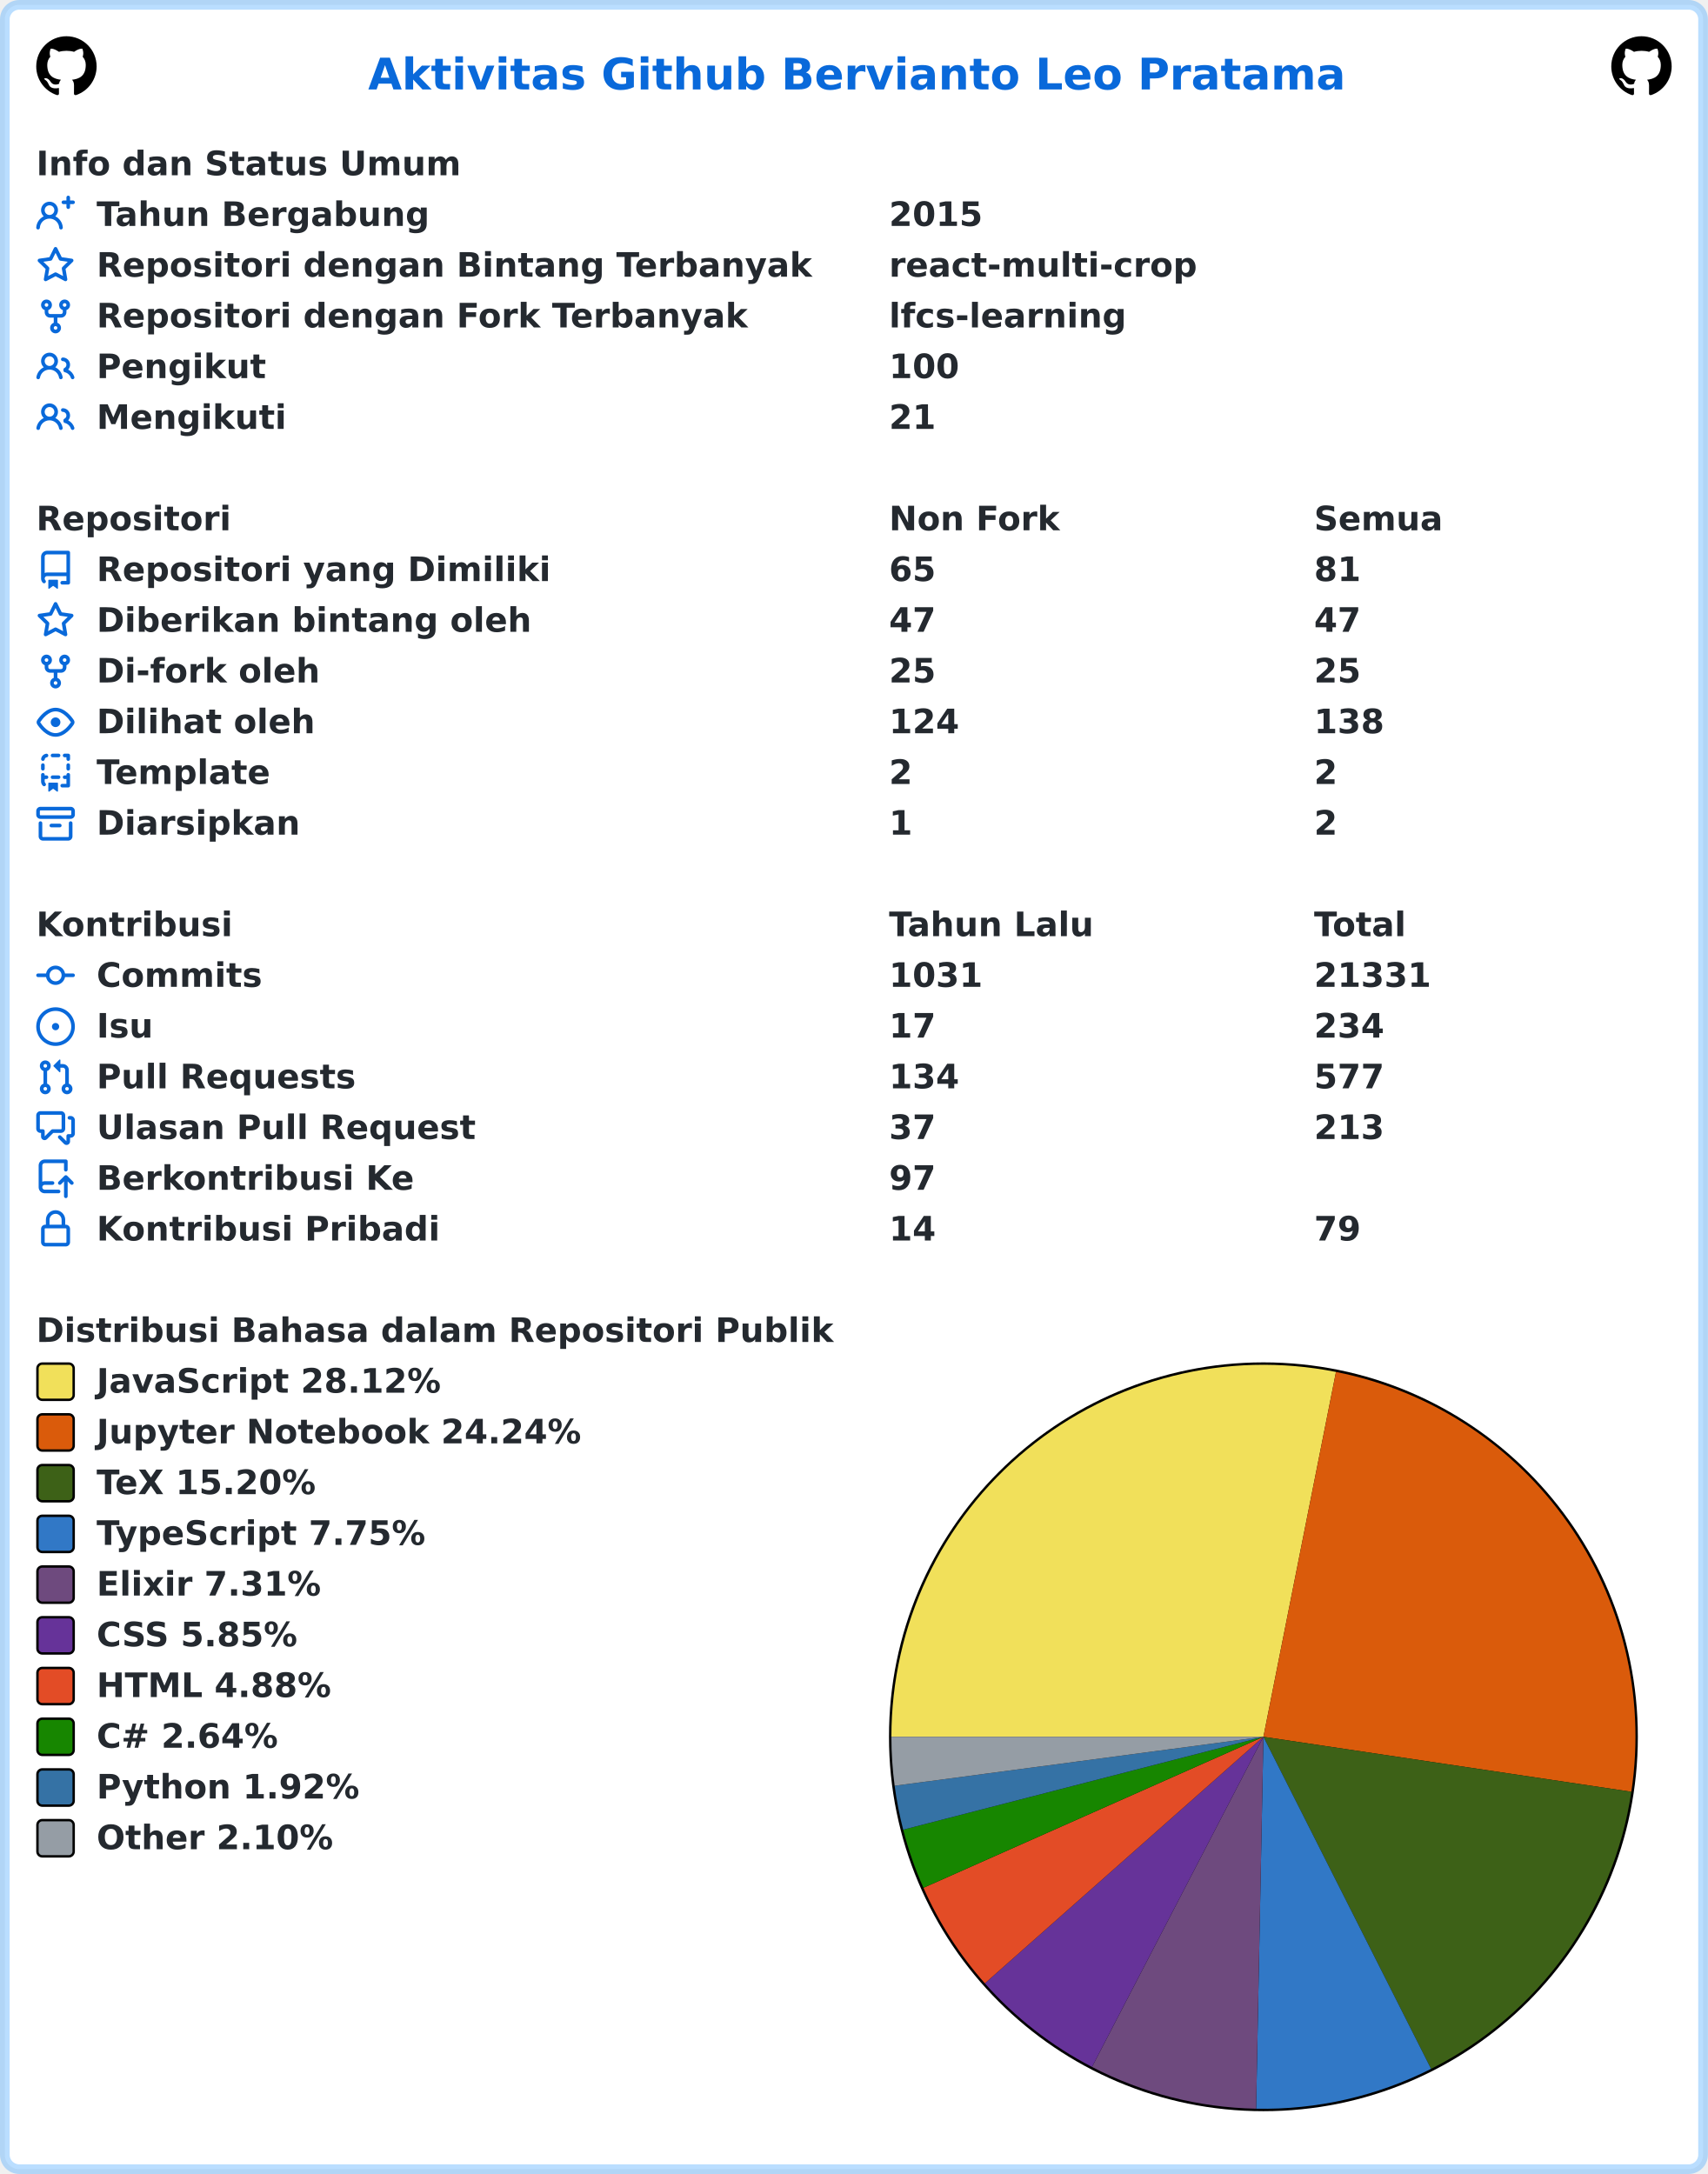
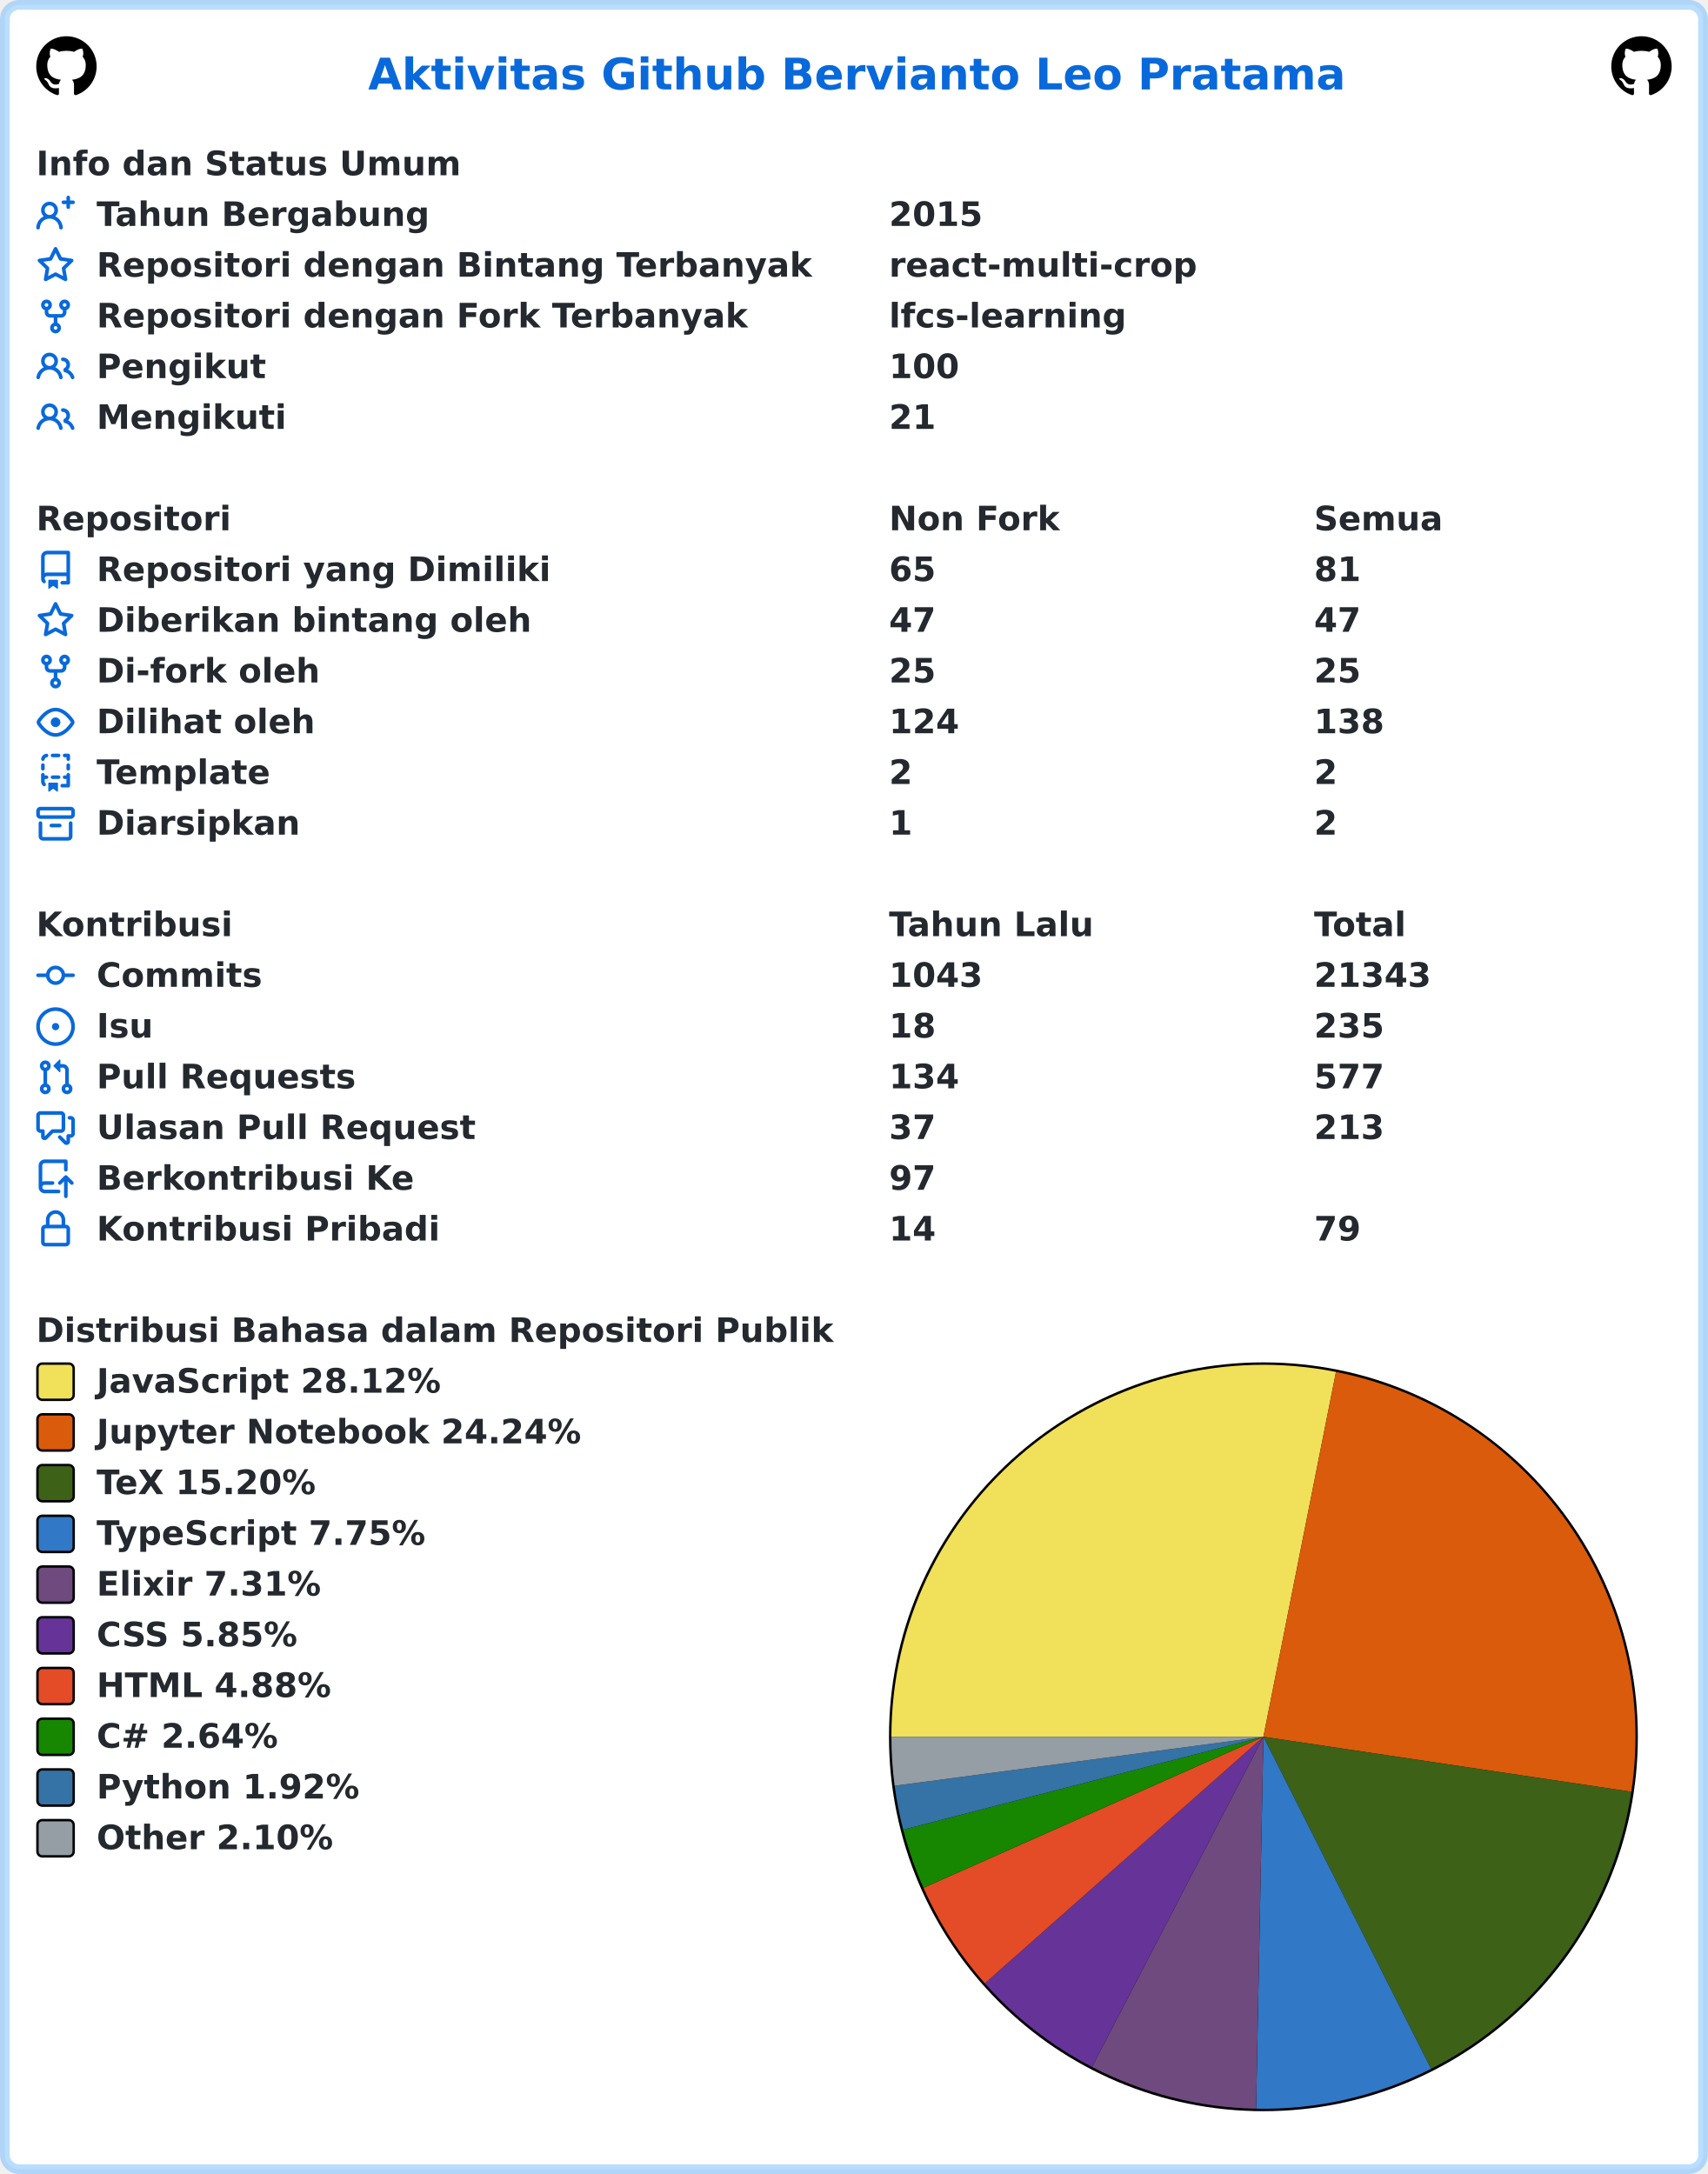
<svg xmlns="http://www.w3.org/2000/svg" width="707" height="900" viewBox="0 0 707 900" lang="id" xml:lang="id">
  <rect x="2" y="2" stroke-width="4" rx="6" width="703" height="896" stroke="rgba(84,174,255,0.4)" fill="#ffffff" />
  <g font-weight="600" font-size="110pt" font-family="Verdana,Geneva,DejaVu Sans,sans-serif" text-rendering="geometricPrecision">
    <text x="1239" y="301" lengthAdjust="spacingAndGlyphs" textLength="3261" transform="scale(0.123)" fill="#0969da">Aktivitas Github Bervianto Leo Pratama</text>
    <svg x="15" y="15" width="25" height="25" viewBox="0 0 16 16">
      <path fill="#000000" fill-rule="evenodd" d="M8 0C3.58 0 0 3.58 0 8c0 3.54 2.29 6.53 5.47 7.59.4.07.55-.17.55-.38 0-.19-.01-.82-.01-1.49-2.01.37-2.53-.49-2.69-.94-.09-.23-.48-.94-.82-1.13-.28-.15-.68-.52-.01-.53.63-.01 1.08.58 1.23.82.72 1.21 1.87.87 2.33.66.07-.52.28-.87.51-1.07-1.78-.2-3.64-.89-3.64-3.95 0-.87.31-1.59.82-2.15-.08-.2-.36-1.02.08-2.12 0 0 .67-.21 2.2.82.64-.18 1.32-.27 2-.27.68 0 1.36.09 2 .27 1.53-1.04 2.2-.82 2.2-.82.44 1.1.16 1.92.08 2.12.51.56.82 1.27.82 2.15 0 3.07-1.87 3.75-3.65 3.95.29.25.54.73.54 1.48 0 1.07-.01 1.93-.01 2.2 0 .21.15.46.55.38A8.013 8.013 0 0016 8c0-4.42-3.58-8-8-8z" />
    </svg>
    <svg x="667" y="15" width="25" height="25" viewBox="0 0 16 16">
      <path fill="#000000" fill-rule="evenodd" d="M8 0C3.58 0 0 3.58 0 8c0 3.54 2.29 6.53 5.47 7.59.4.07.55-.17.55-.38 0-.19-.01-.82-.01-1.49-2.01.37-2.53-.49-2.69-.94-.09-.23-.48-.94-.82-1.13-.28-.15-.68-.52-.01-.53.63-.01 1.08.58 1.23.82.72 1.21 1.87.87 2.33.66.07-.52.28-.87.51-1.07-1.78-.2-3.64-.89-3.64-3.95 0-.87.31-1.59.82-2.15-.08-.2-.36-1.02.08-2.12 0 0 .67-.21 2.2.82.64-.18 1.32-.27 2-.27.68 0 1.36.09 2 .27 1.53-1.04 2.2-.82 2.2-.82.44 1.1.16 1.92.08 2.12.51.56.82 1.27.82 2.15 0 3.07-1.87 3.75-3.65 3.95.29.25.54.73.54 1.48 0 1.07-.01 1.93-.01 2.2 0 .21.15.46.55.38A8.013 8.013 0 0016 8c0-4.42-3.58-8-8-8z" />
    </svg>
    <g transform="translate(0, 60)" fill="#24292f">
      <g transform="translate(15, 0)">
        <g transform="scale(0.095)">
          <text x="0" y="132" textLength="1852" lengthAdjust="spacingAndGlyphs">Info dan Status Umum</text>
        </g>
      </g>
      <g transform="translate(15, 21)">
        <path fill="#0969da" fill-rule="evenodd" d="M13.25 0a.75.75 0 01.75.75V2h1.25a.75.75 0 010 1.5H14v1.25a.75.75 0 01-1.5 0V3.5h-1.25a.75.75 0 010-1.5h1.25V.75a.75.75 0 01.75-.75zM5.5 4a2 2 0 100 4 2 2 0 000-4zm2.4 4.548a3.5 3.5 0 10-4.799 0 5.527 5.527 0 00-3.1 4.66.75.75 0 101.498.085A4.01 4.01 0 015.5 9.5a4.01 4.01 0 014.001 3.793.75.75 0 101.498-.086 5.527 5.527 0 00-3.1-4.659z" />
        <g transform="scale(0.095)">
          <text lengthAdjust="spacingAndGlyphs" textLength="1478" x="263" y="132">Tahun Bergabung</text>
          <text lengthAdjust="spacingAndGlyphs" textLength="420" x="3716" y="132">2015</text>
        </g>
      </g>
      <g transform="translate(15, 42)">
        <path fill="#0969da" fill-rule="evenodd" d="M8 .25a.75.75 0 01.673.418l1.882 3.815 4.21.612a.75.75 0 01.416 1.279l-3.046 2.97.719 4.192a.75.75 0 01-1.088.791L8 12.347l-3.766 1.98a.75.75 0 01-1.088-.79l.72-4.194L.818 6.374a.75.75 0 01.416-1.28l4.21-.611L7.327.668A.75.75 0 018 .25zm0 2.445L6.615 5.5a.75.75 0 01-.564.41l-3.097.45 2.24 2.184a.75.75 0 01.216.664l-.528 3.084 2.769-1.456a.75.75 0 01.698 0l2.77 1.456-.53-3.084a.75.75 0 01.216-.664l2.24-2.183-3.096-.45a.75.75 0 01-.564-.41L8 2.694v.001z" />
        <g transform="scale(0.095)">
          <text lengthAdjust="spacingAndGlyphs" textLength="3126" x="263" y="132">Repositori dengan Bintang Terbanyak</text>
          <text lengthAdjust="spacingAndGlyphs" textLength="1330" x="3716" y="132">react-multi-crop</text>
        </g>
      </g>
      <g transform="translate(15, 63)">
        <path fill="#0969da" fill-rule="evenodd" d="M5 3.25a.75.75 0 11-1.5 0 .75.75 0 011.5 0zm0 2.122a2.25 2.25 0 10-1.5 0v.878A2.25 2.25 0 005.75 8.5h1.5v2.128a2.251 2.251 0 101.5 0V8.5h1.5a2.25 2.25 0 002.25-2.25v-.878a2.25 2.25 0 10-1.5 0v.878a.75.75 0 01-.75.75h-4.5A.75.75 0 015 6.25v-.878zm3.75 7.378a.75.75 0 11-1.5 0 .75.75 0 011.5 0zm3-8.75a.75.75 0 100-1.5.75.75 0 000 1.5z" />
        <g transform="scale(0.095)">
          <text lengthAdjust="spacingAndGlyphs" textLength="2846" x="263" y="132">Repositori dengan Fork Terbanyak</text>
          <text lengthAdjust="spacingAndGlyphs" textLength="1018" x="3716" y="132">lfcs-learning</text>
        </g>
      </g>
      <g transform="translate(15, 84)">
        <path fill="#0969da" fill-rule="evenodd" d="M5.5 3.5a2 2 0 100 4 2 2 0 000-4zM2 5.5a3.5 3.5 0 115.898 2.549 5.507 5.507 0 013.034 4.084.75.75 0 11-1.482.235 4.001 4.001 0 00-7.9 0 .75.75 0 01-1.482-.236A5.507 5.507 0 013.102 8.05 3.49 3.49 0 012 5.5zM11 4a.75.75 0 100 1.5 1.5 1.5 0 01.666 2.844.75.75 0 00-.416.672v.352a.75.75 0 00.574.73c1.2.289 2.162 1.2 2.522 2.372a.75.75 0 101.434-.44 5.01 5.01 0 00-2.56-3.012A3 3 0 0011 4z" />
        <g transform="scale(0.095)">
          <text lengthAdjust="spacingAndGlyphs" textLength="723" x="263" y="132">Pengikut</text>
          <text lengthAdjust="spacingAndGlyphs" textLength="315" x="3716" y="132">100</text>
        </g>
      </g>
      <g transform="translate(15, 105)">
        <path fill="#0969da" fill-rule="evenodd" d="M5.5 3.5a2 2 0 100 4 2 2 0 000-4zM2 5.5a3.5 3.5 0 115.898 2.549 5.507 5.507 0 013.034 4.084.75.75 0 11-1.482.235 4.001 4.001 0 00-7.9 0 .75.75 0 01-1.482-.236A5.507 5.507 0 013.102 8.05 3.49 3.49 0 012 5.5zM11 4a.75.75 0 100 1.5 1.5 1.5 0 01.666 2.844.75.75 0 00-.416.672v.352a.75.75 0 00.574.73c1.2.289 2.162 1.2 2.522 2.372a.75.75 0 101.434-.44 5.01 5.01 0 00-2.56-3.012A3 3 0 0011 4z" />
        <g transform="scale(0.095)">
          <text lengthAdjust="spacingAndGlyphs" textLength="813" x="263" y="132">Mengikuti</text>
          <text lengthAdjust="spacingAndGlyphs" textLength="210" x="3716" y="132">21</text>
        </g>
      </g>
    </g>
    <g transform="translate(0, 207)" fill="#24292f">
      <g transform="translate(15, 0)">
        <g transform="scale(0.095)">
          <text x="0" y="132" textLength="832" lengthAdjust="spacingAndGlyphs">Repositori</text>
          <text x="3716" y="132" textLength="740" lengthAdjust="spacingAndGlyphs">Non Fork</text>
          <text x="5568" y="132" textLength="573" lengthAdjust="spacingAndGlyphs">Semua</text>
        </g>
      </g>
      <g transform="translate(15, 21)">
        <path fill="#0969da" fill-rule="evenodd" d="M2 2.5A2.5 2.5 0 014.5 0h8.75a.75.75 0 01.75.75v12.5a.75.75 0 01-.75.75h-2.5a.75.75 0 110-1.5h1.75v-2h-8a1 1 0 00-.714 1.7.75.75 0 01-1.072 1.05A2.495 2.495 0 012 11.5v-9zm10.5-1V9h-8c-.356 0-.694.074-1 .208V2.5a1 1 0 011-1h8zM5 12.25v3.25a.25.25 0 00.4.2l1.45-1.087a.25.25 0 01.3 0L8.6 15.7a.25.25 0 00.4-.2v-3.25a.25.25 0 00-.25-.25h-3.5a.25.25 0 00-.25.25z" />
        <g transform="scale(0.095)">
          <text lengthAdjust="spacingAndGlyphs" textLength="1962" x="263" y="132">Repositori yang Dimiliki</text>
          <text lengthAdjust="spacingAndGlyphs" textLength="210" x="3716" y="132">65</text>
          <text lengthAdjust="spacingAndGlyphs" textLength="210" x="5568" y="132">81</text>
        </g>
      </g>
      <g transform="translate(15, 42)">
        <path fill="#0969da" fill-rule="evenodd" d="M8 .25a.75.75 0 01.673.418l1.882 3.815 4.21.612a.75.75 0 01.416 1.279l-3.046 2.97.719 4.192a.75.75 0 01-1.088.791L8 12.347l-3.766 1.98a.75.75 0 01-1.088-.79l.72-4.194L.818 6.374a.75.75 0 01.416-1.28l4.21-.611L7.327.668A.75.75 0 018 .25zm0 2.445L6.615 5.5a.75.75 0 01-.564.41l-3.097.45 2.24 2.184a.75.75 0 01.216.664l-.528 3.084 2.769-1.456a.75.75 0 01.698 0l2.77 1.456-.53-3.084a.75.75 0 01.216-.664l2.24-2.183-3.096-.45a.75.75 0 01-.564-.41L8 2.694v.001z" />
        <g transform="scale(0.095)">
          <text lengthAdjust="spacingAndGlyphs" textLength="1887" x="263" y="132">Diberikan bintang oleh</text>
          <text lengthAdjust="spacingAndGlyphs" textLength="210" x="3716" y="132">47</text>
          <text lengthAdjust="spacingAndGlyphs" textLength="210" x="5568" y="132">47</text>
        </g>
      </g>
      <g transform="translate(15, 63)">
        <path fill="#0969da" fill-rule="evenodd" d="M5 3.25a.75.75 0 11-1.5 0 .75.75 0 011.5 0zm0 2.122a2.25 2.25 0 10-1.5 0v.878A2.25 2.25 0 005.75 8.5h1.5v2.128a2.251 2.251 0 101.5 0V8.5h1.5a2.25 2.25 0 002.25-2.25v-.878a2.25 2.25 0 10-1.5 0v.878a.75.75 0 01-.75.75h-4.5A.75.75 0 015 6.25v-.878zm3.75 7.378a.75.75 0 11-1.5 0 .75.75 0 011.5 0zm3-8.75a.75.75 0 100-1.5.75.75 0 000 1.5z" />
        <g transform="scale(0.095)">
          <text lengthAdjust="spacingAndGlyphs" textLength="963" x="263" y="132">Di-fork oleh</text>
          <text lengthAdjust="spacingAndGlyphs" textLength="210" x="3716" y="132">25</text>
          <text lengthAdjust="spacingAndGlyphs" textLength="210" x="5568" y="132">25</text>
        </g>
      </g>
      <g transform="translate(15, 84)">
        <path fill="#0969da" fill-rule="evenodd" d="M1.679 7.932c.412-.621 1.242-1.75 2.366-2.717C5.175 4.242 6.527 3.5 8 3.5c1.473 0 2.824.742 3.955 1.715 1.124.967 1.954 2.096 2.366 2.717a.119.119 0 010 .136c-.412.621-1.242 1.75-2.366 2.717C10.825 11.758 9.473 12.5 8 12.5c-1.473 0-2.824-.742-3.955-1.715C2.92 9.818 2.09 8.69 1.679 8.068a.119.119 0 010-.136zM8 2c-1.981 0-3.67.992-4.933 2.078C1.797 5.169.88 6.423.43 7.1a1.619 1.619 0 000 1.798c.45.678 1.367 1.932 2.637 3.024C4.329 13.008 6.019 14 8 14c1.981 0 3.67-.992 4.933-2.078 1.27-1.091 2.187-2.345 2.637-3.023a1.619 1.619 0 000-1.798c-.45-.678-1.367-1.932-2.637-3.023C11.671 2.992 9.981 2 8 2zm0 8a2 2 0 100-4 2 2 0 000 4z" />
        <g transform="scale(0.095)">
          <text lengthAdjust="spacingAndGlyphs" textLength="944" x="263" y="132">Dilihat oleh</text>
          <text lengthAdjust="spacingAndGlyphs" textLength="315" x="3716" y="132">124</text>
          <text lengthAdjust="spacingAndGlyphs" textLength="315" x="5568" y="132">138</text>
        </g>
      </g>
      <g transform="translate(15, 105)">
        <path fill="#0969da" fill-rule="evenodd" d="M6 .75A.75.75 0 016.75 0h2.5a.75.75 0 010 1.5h-2.5A.75.75 0 016 .75zm5 0a.75.75 0 01.75-.75h1.5a.75.75 0 01.75.75v1.5a.75.75 0 01-1.5 0V1.5h-.75A.75.75 0 0111 .75zM4.992.662a.75.75 0 01-.636.848c-.436.063-.783.41-.846.846a.75.75 0 01-1.485-.212A2.501 2.501 0 014.144.025a.75.75 0 01.848.637zM2.75 4a.75.75 0 01.75.75v1.5a.75.75 0 01-1.5 0v-1.5A.75.75 0 012.75 4zm10.5 0a.75.75 0 01.75.75v1.5a.75.75 0 01-1.5 0v-1.5a.75.75 0 01.75-.75zM2.75 8a.75.75 0 01.75.75v.268A1.72 1.72 0 013.75 9h.5a.75.75 0 010 1.5h-.5a.25.25 0 00-.25.25v.75c0 .28.114.532.3.714a.75.75 0 01-1.05 1.072A2.495 2.495 0 012 11.5V8.75A.75.75 0 012.75 8zm10.5 0a.75.75 0 01.75.75v4.5a.75.75 0 01-.75.75h-2.5a.75.75 0 010-1.5h1.75v-2h-.75a.75.75 0 010-1.5h.75v-.25a.75.75 0 01.75-.75zM6 9.75A.75.75 0 016.75 9h2.5a.75.75 0 010 1.5h-2.5A.75.75 0 016 9.75zm-1 2.5v3.25a.25.25 0 00.4.2l1.45-1.087a.25.25 0 01.3 0L8.6 15.7a.25.25 0 00.4-.2v-3.25a.25.25 0 00-.25-.25h-3.5a.25.25 0 00-.25.25z" />
        <g transform="scale(0.095)">
          <text lengthAdjust="spacingAndGlyphs" textLength="783" x="263" y="132">Template</text>
          <text lengthAdjust="spacingAndGlyphs" textLength="105" x="3716" y="132">2</text>
          <text lengthAdjust="spacingAndGlyphs" textLength="105" x="5568" y="132">2</text>
        </g>
      </g>
      <g transform="translate(15, 126)">
        <path fill="#0969da" fill-rule="evenodd" d="M1.75 2.5a.25.25 0 00-.25.25v1.5c0 .138.112.25.25.25h12.5a.25.25 0 00.25-.25v-1.5a.25.25 0 00-.25-.25H1.75zM0 2.75C0 1.784.784 1 1.75 1h12.5c.966 0 1.75.784 1.75 1.75v1.5A1.75 1.75 0 0114.25 6H1.75A1.75 1.75 0 010 4.25v-1.5zM1.75 7a.75.75 0 01.75.75v5.5c0 .138.112.25.25.25h10.5a.25.25 0 00.25-.25v-5.5a.75.75 0 111.5 0v5.5A1.75 1.75 0 0113.25 15H2.75A1.75 1.75 0 011 13.25v-5.5A.75.75 0 011.75 7zm4.5 1a.75.75 0 000 1.5h3.5a.75.75 0 100-1.5h-3.5z" />
        <g transform="scale(0.095)">
          <text lengthAdjust="spacingAndGlyphs" textLength="880" x="263" y="132">Diarsipkan</text>
          <text lengthAdjust="spacingAndGlyphs" textLength="105" x="3716" y="132">1</text>
          <text lengthAdjust="spacingAndGlyphs" textLength="105" x="5568" y="132">2</text>
        </g>
      </g>
    </g>
    <g transform="translate(0, 375)" fill="#24292f">
      <g transform="translate(15, 0)">
        <g transform="scale(0.095)">
          <text x="0" y="132" textLength="834" lengthAdjust="spacingAndGlyphs">Kontribusi</text>
          <text x="3716" y="132" textLength="914" lengthAdjust="spacingAndGlyphs">Tahun Lalu</text>
          <text x="5568" y="132" textLength="414" lengthAdjust="spacingAndGlyphs">Total</text>
        </g>
      </g>
      <g transform="translate(15, 21)">
        <path fill="#0969da" fill-rule="evenodd" d="M10.5 7.75a2.5 2.5 0 11-5 0 2.5 2.5 0 015 0zm1.43.75a4.002 4.002 0 01-7.86 0H.75a.75.75 0 110-1.5h3.32a4.001 4.001 0 017.86 0h3.32a.75.75 0 110 1.5h-3.32z" />
        <g transform="scale(0.095)">
          <text lengthAdjust="spacingAndGlyphs" textLength="734" x="263" y="132">Commits</text>
-           <text lengthAdjust="spacingAndGlyphs" textLength="420" x="3716" y="132">1031</text>
-           <text lengthAdjust="spacingAndGlyphs" textLength="525" x="5568" y="132">21331</text>
+           <text lengthAdjust="spacingAndGlyphs" textLength="420" x="3716" y="132">1043</text>
+           <text lengthAdjust="spacingAndGlyphs" textLength="525" x="5568" y="132">21343</text>
        </g>
      </g>
      <g transform="translate(15, 42)">
        <path fill="#0969da" d="M8 9.5a1.5 1.5 0 100-3 1.5 1.5 0 000 3z" />
        <path fill="#0969da" fill-rule="evenodd" d="M8 0a8 8 0 100 16A8 8 0 008 0zM1.5 8a6.5 6.5 0 1113 0 6.5 6.5 0 01-13 0z" />
        <g transform="scale(0.095)">
          <text lengthAdjust="spacingAndGlyphs" textLength="238" x="263" y="132">Isu</text>
-           <text lengthAdjust="spacingAndGlyphs" textLength="210" x="3716" y="132">17</text>
-           <text lengthAdjust="spacingAndGlyphs" textLength="315" x="5568" y="132">234</text>
+           <text lengthAdjust="spacingAndGlyphs" textLength="210" x="3716" y="132">18</text>
+           <text lengthAdjust="spacingAndGlyphs" textLength="315" x="5568" y="132">235</text>
        </g>
      </g>
      <g transform="translate(15, 63)">
        <path fill="#0969da" fill-rule="evenodd" d="M7.177 3.073L9.573.677A.25.25 0 0110 .854v4.792a.25.25 0 01-.427.177L7.177 3.427a.25.25 0 010-.354zM3.75 2.5a.75.75 0 100 1.5.75.75 0 000-1.5zm-2.25.75a2.25 2.25 0 113 2.122v5.256a2.251 2.251 0 11-1.5 0V5.372A2.25 2.25 0 011.5 3.25zM11 2.5h-1V4h1a1 1 0 011 1v5.628a2.251 2.251 0 101.5 0V5A2.5 2.5 0 0011 2.5zm1 10.25a.75.75 0 111.5 0 .75.75 0 01-1.5 0zM3.75 12a.75.75 0 100 1.5.75.75 0 000-1.5z" />
        <g transform="scale(0.095)">
          <text lengthAdjust="spacingAndGlyphs" textLength="1113" x="263" y="132">Pull Requests</text>
          <text lengthAdjust="spacingAndGlyphs" textLength="315" x="3716" y="132">134</text>
          <text lengthAdjust="spacingAndGlyphs" textLength="315" x="5568" y="132">577</text>
        </g>
      </g>
      <g transform="translate(15, 84)">
        <path fill="#0969da" fill-rule="evenodd" d="M1.5 2.75a.25.25 0 01.25-.25h8.5a.25.25 0 01.25.25v5.5a.25.25 0 01-.25.25h-3.5a.75.75 0 00-.53.22L3.5 11.44V9.25a.75.75 0 00-.75-.75h-1a.25.25 0 01-.25-.25v-5.5zM1.75 1A1.75 1.75 0 000 2.75v5.5C0 9.216.784 10 1.75 10H2v1.543a1.457 1.457 0 002.487 1.03L7.061 10h3.189A1.75 1.75 0 0012 8.25v-5.5A1.75 1.75 0 0010.25 1h-8.5zM14.5 4.75a.25.25 0 00-.25-.25h-.5a.75.75 0 110-1.5h.5c.966 0 1.75.784 1.75 1.75v5.5A1.75 1.75 0 0114.25 12H14v1.543a1.457 1.457 0 01-2.487 1.03L9.22 12.28a.75.75 0 111.06-1.06l2.22 2.22v-2.19a.75.75 0 01.75-.75h1a.25.25 0 00.25-.25v-5.5z" />
        <g transform="scale(0.095)">
          <text lengthAdjust="spacingAndGlyphs" textLength="1640" x="263" y="132">Ulasan Pull Request</text>
          <text lengthAdjust="spacingAndGlyphs" textLength="210" x="3716" y="132">37</text>
          <text lengthAdjust="spacingAndGlyphs" textLength="315" x="5568" y="132">213</text>
        </g>
      </g>
      <g transform="translate(15, 105)">
        <path fill="#0969da" fill-rule="evenodd" d="M1 2.5A2.5 2.5 0 013.5 0h8.75a.75.75 0 01.75.75v3.5a.75.75 0 01-1.5 0V1.5h-8a1 1 0 00-1 1v6.708A2.492 2.492 0 013.5 9h3.25a.75.75 0 010 1.5H3.5a1 1 0 100 2h5.75a.75.75 0 010 1.5H3.5A2.5 2.5 0 011 11.5v-9zm13.23 7.79a.75.75 0 001.06-1.06l-2.505-2.505a.75.75 0 00-1.06 0L9.22 9.229a.75.75 0 001.06 1.061l1.225-1.224v6.184a.75.75 0 001.5 0V9.066l1.224 1.224z" />
        <g transform="scale(0.095)">
          <text lengthAdjust="spacingAndGlyphs" textLength="1366" x="263" y="132">Berkontribusi Ke</text>
          <text lengthAdjust="spacingAndGlyphs" textLength="210" x="3716" y="132">97</text>
        </g>
      </g>
      <g transform="translate(15, 126)">
        <path fill="#0969da" fill-rule="evenodd" d="M4 4v2h-.25A1.75 1.75 0 002 7.75v5.5c0 .966.784 1.75 1.75 1.75h8.5A1.75 1.75 0 0014 13.25v-5.5A1.75 1.75 0 0012.25 6H12V4a4 4 0 10-8 0zm6.5 2V4a2.5 2.5 0 00-5 0v2h5zM12 7.5h.25a.25.25 0 01.25.25v5.5a.25.25 0 01-.25.25h-8.5a.25.25 0 01-.25-.25v-5.5a.25.25 0 01.25-.25H12z" />
        <g transform="scale(0.095)">
          <text lengthAdjust="spacingAndGlyphs" textLength="1456" x="263" y="132">Kontribusi Pribadi</text>
          <text lengthAdjust="spacingAndGlyphs" textLength="210" x="3716" y="132">14</text>
          <text lengthAdjust="spacingAndGlyphs" textLength="210" x="5568" y="132">79</text>
        </g>
      </g>
    </g>
    <g transform="translate(0, 543)" fill="#24292f">
      <g transform="translate(15, 0)">
        <g transform="scale(0.095)">
          <text x="0" y="132" textLength="3438" lengthAdjust="spacingAndGlyphs">Distribusi Bahasa dalam Repositori Publik</text>
        </g>
      </g>
      <g transform="translate(368, 21)">
        <circle cx="155" cy="155" r="155" fill="#000000" />
      </g>
      <g transform="translate(369, 22)">
        <path fill-rule="evenodd" fill="#f1e05a" d="M 0.0,154 A 154 154 0 0 1 184.043 2.959 L 154,154 Z" />
        <path fill-rule="evenodd" fill="#DA5B0B" d="M 184.043,2.959 A 154 154 0 0 1 306.308 176.767 L 154,154 Z" />
        <path fill-rule="evenodd" fill="#3D6117" d="M 306.308,176.767 A 154 154 0 0 1 223.404 291.474 L 154,154 Z" />
        <path fill-rule="evenodd" fill="#3178c6" d="M 223.404,291.474 A 154 154 0 0 1 150.973 307.97 L 154,154 Z" />
        <path fill-rule="evenodd" fill="#6e4a7e" d="M 150.973,307.97 A 154 154 0 0 1 83.042 290.678 L 154,154 Z" />
        <path fill-rule="evenodd" fill="#663399" d="M 83.042,290.678 A 154 154 0 0 1 38.682 256.067 L 154,154 Z" />
        <path fill-rule="evenodd" fill="#e34c26" d="M 38.682,256.067 A 154 154 0 0 1 13.262 216.521 L 154,154 Z" />
        <path fill-rule="evenodd" fill="#178600" d="M 13.262,216.521 A 154 154 0 0 1 4.88 192.461 L 154,154 Z" />
        <path fill-rule="evenodd" fill="#3572A5" d="M 4.88,192.461 A 154 154 0 0 1 1.341 174.278 L 154,154 Z" />
        <path fill-rule="evenodd" fill="#959da5" d="M 1.341,174.278 A 154 154 0 0 1 0.0 154 L 154,154 Z" />
      </g>
      <g transform="translate(15, 21)">
        <rect x="0.5" y="0.5" rx="2" width="15" height="15" fill="#f1e05a" stroke-width="1" stroke="#000000" />
        <text transform="scale(0.095)" x="263" y="132" textLength="1516" lengthAdjust="spacingAndGlyphs">JavaScript 28.12%</text>
      </g>
      <g transform="translate(15, 42)">
        <rect x="0.5" y="0.5" rx="2" width="15" height="15" fill="#DA5B0B" stroke-width="1" stroke="#000000" />
        <text transform="scale(0.095)" x="263" y="132" textLength="2126" lengthAdjust="spacingAndGlyphs">Jupyter Notebook 24.24%</text>
      </g>
      <g transform="translate(15, 63)">
        <rect x="0.5" y="0.5" rx="2" width="15" height="15" fill="#3D6117" stroke-width="1" stroke="#000000" />
        <text transform="scale(0.095)" x="263" y="132" textLength="999" lengthAdjust="spacingAndGlyphs">TeX 15.20%</text>
      </g>
      <g transform="translate(15, 84)">
        <rect x="0.5" y="0.5" rx="2" width="15" height="15" fill="#3178c6" stroke-width="1" stroke="#000000" />
        <text transform="scale(0.095)" x="263" y="132" textLength="1462" lengthAdjust="spacingAndGlyphs">TypeScript 7.75%</text>
      </g>
      <g transform="translate(15, 105)">
        <rect x="0.5" y="0.5" rx="2" width="15" height="15" fill="#6e4a7e" stroke-width="1" stroke="#000000" />
        <text transform="scale(0.095)" x="263" y="132" textLength="987" lengthAdjust="spacingAndGlyphs">Elixir 7.31%</text>
      </g>
      <g transform="translate(15, 126)">
        <rect x="0.5" y="0.5" rx="2" width="15" height="15" fill="#663399" stroke-width="1" stroke="#000000" />
        <text transform="scale(0.095)" x="263" y="132" textLength="903" lengthAdjust="spacingAndGlyphs">CSS 5.85%</text>
      </g>
      <g transform="translate(15, 147)">
        <rect x="0.5" y="0.5" rx="2" width="15" height="15" fill="#e34c26" stroke-width="1" stroke="#000000" />
        <text transform="scale(0.095)" x="263" y="132" textLength="1036" lengthAdjust="spacingAndGlyphs">HTML 4.88%</text>
      </g>
      <g transform="translate(15, 168)">
        <rect x="0.5" y="0.5" rx="2" width="15" height="15" fill="#178600" stroke-width="1" stroke="#000000" />
        <text transform="scale(0.095)" x="263" y="132" textLength="831" lengthAdjust="spacingAndGlyphs">C# 2.64%</text>
      </g>
      <g transform="translate(15, 189)">
        <rect x="0.5" y="0.5" rx="2" width="15" height="15" fill="#3572A5" stroke-width="1" stroke="#000000" />
        <text transform="scale(0.095)" x="263" y="132" textLength="1149" lengthAdjust="spacingAndGlyphs">Python 1.92%</text>
      </g>
      <g transform="translate(15, 210)">
        <rect x="0.5" y="0.5" rx="2" width="15" height="15" fill="#959da5" stroke-width="1" stroke="#000000" />
        <text transform="scale(0.095)" x="263" y="132" textLength="1047" lengthAdjust="spacingAndGlyphs">Other 2.10%</text>
      </g>
    </g>
  </g>
</svg>
